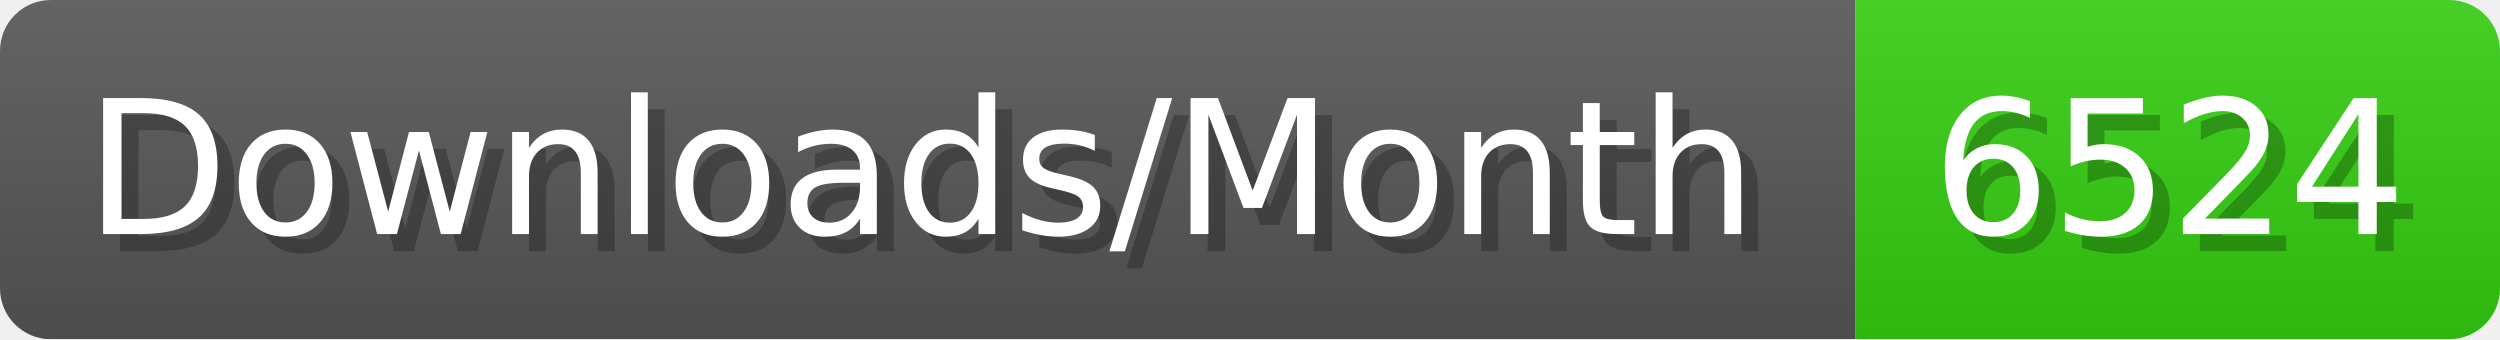
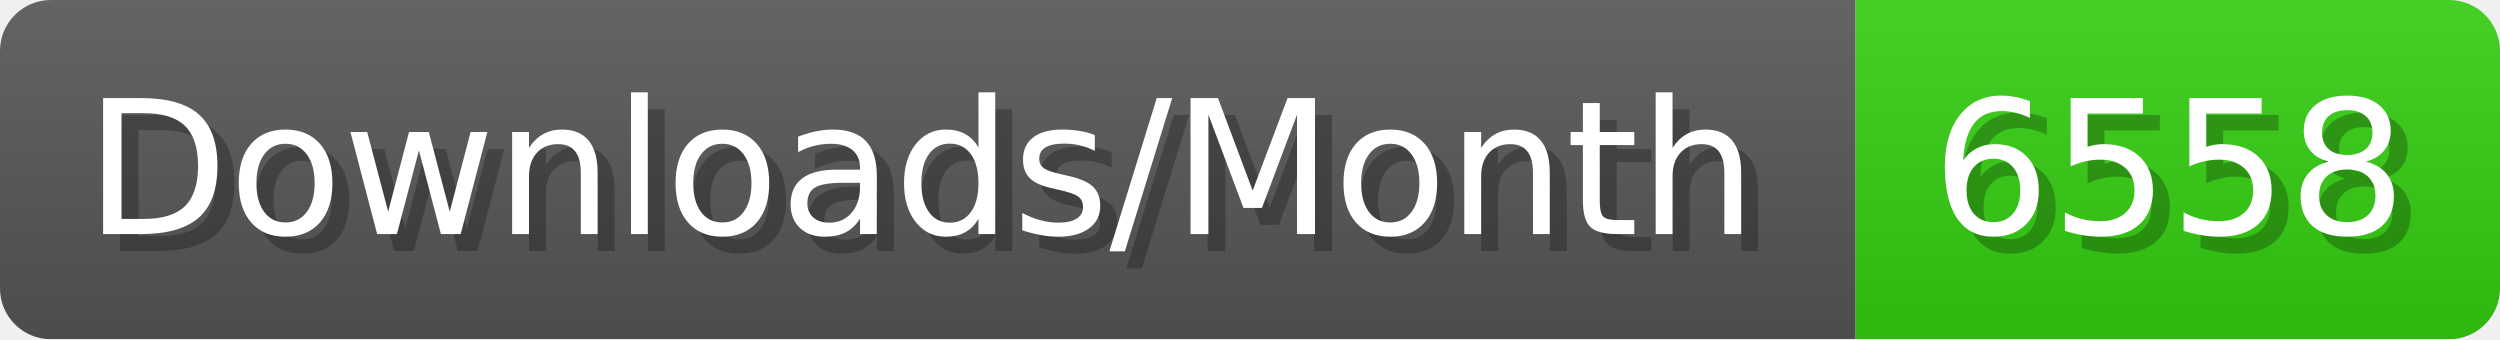
- <svg xmlns="http://www.w3.org/2000/svg" width="147.4" height="20" viewBox="0 0 1474 200" role="img" aria-label="Downloads/Month: 6524">
+ <svg xmlns="http://www.w3.org/2000/svg" width="147.4" height="20" viewBox="0 0 1474 200" role="img" aria-label="Downloads/Month: 6558">
  <linearGradient id="YlXUI" x2="0" y2="100%">
    <stop offset="0" stop-opacity=".1" stop-color="#EEE" />
    <stop offset="1" stop-opacity=".1" />
  </linearGradient>
  <mask id="JHhop">
    <rect width="1474" height="200" rx="30" fill="#FFF" />
  </mask>
  <g mask="url(#JHhop)">
    <rect width="1094" height="200" fill="#555" />
    <rect width="380" height="200" fill="#3C1" x="1094" />
    <rect width="1474" height="200" fill="url(#YlXUI)" />
  </g>
  <g aria-hidden="true" fill="#fff" text-anchor="start" font-family="Verdana,DejaVu Sans,sans-serif" font-size="110">
    <text x="60" y="148" textLength="994" fill="#000" opacity="0.25">Downloads/Month</text>
    <text x="50" y="138" textLength="994">Downloads/Month</text>
-     <text x="1149" y="148" textLength="280" fill="#000" opacity="0.25">6524</text>
-     <text x="1139" y="138" textLength="280">6524</text>
+     <text x="1149" y="148" textLength="280" fill="#000" opacity="0.25">6558</text>
+     <text x="1139" y="138" textLength="280">6558</text>
  </g>
</svg>
